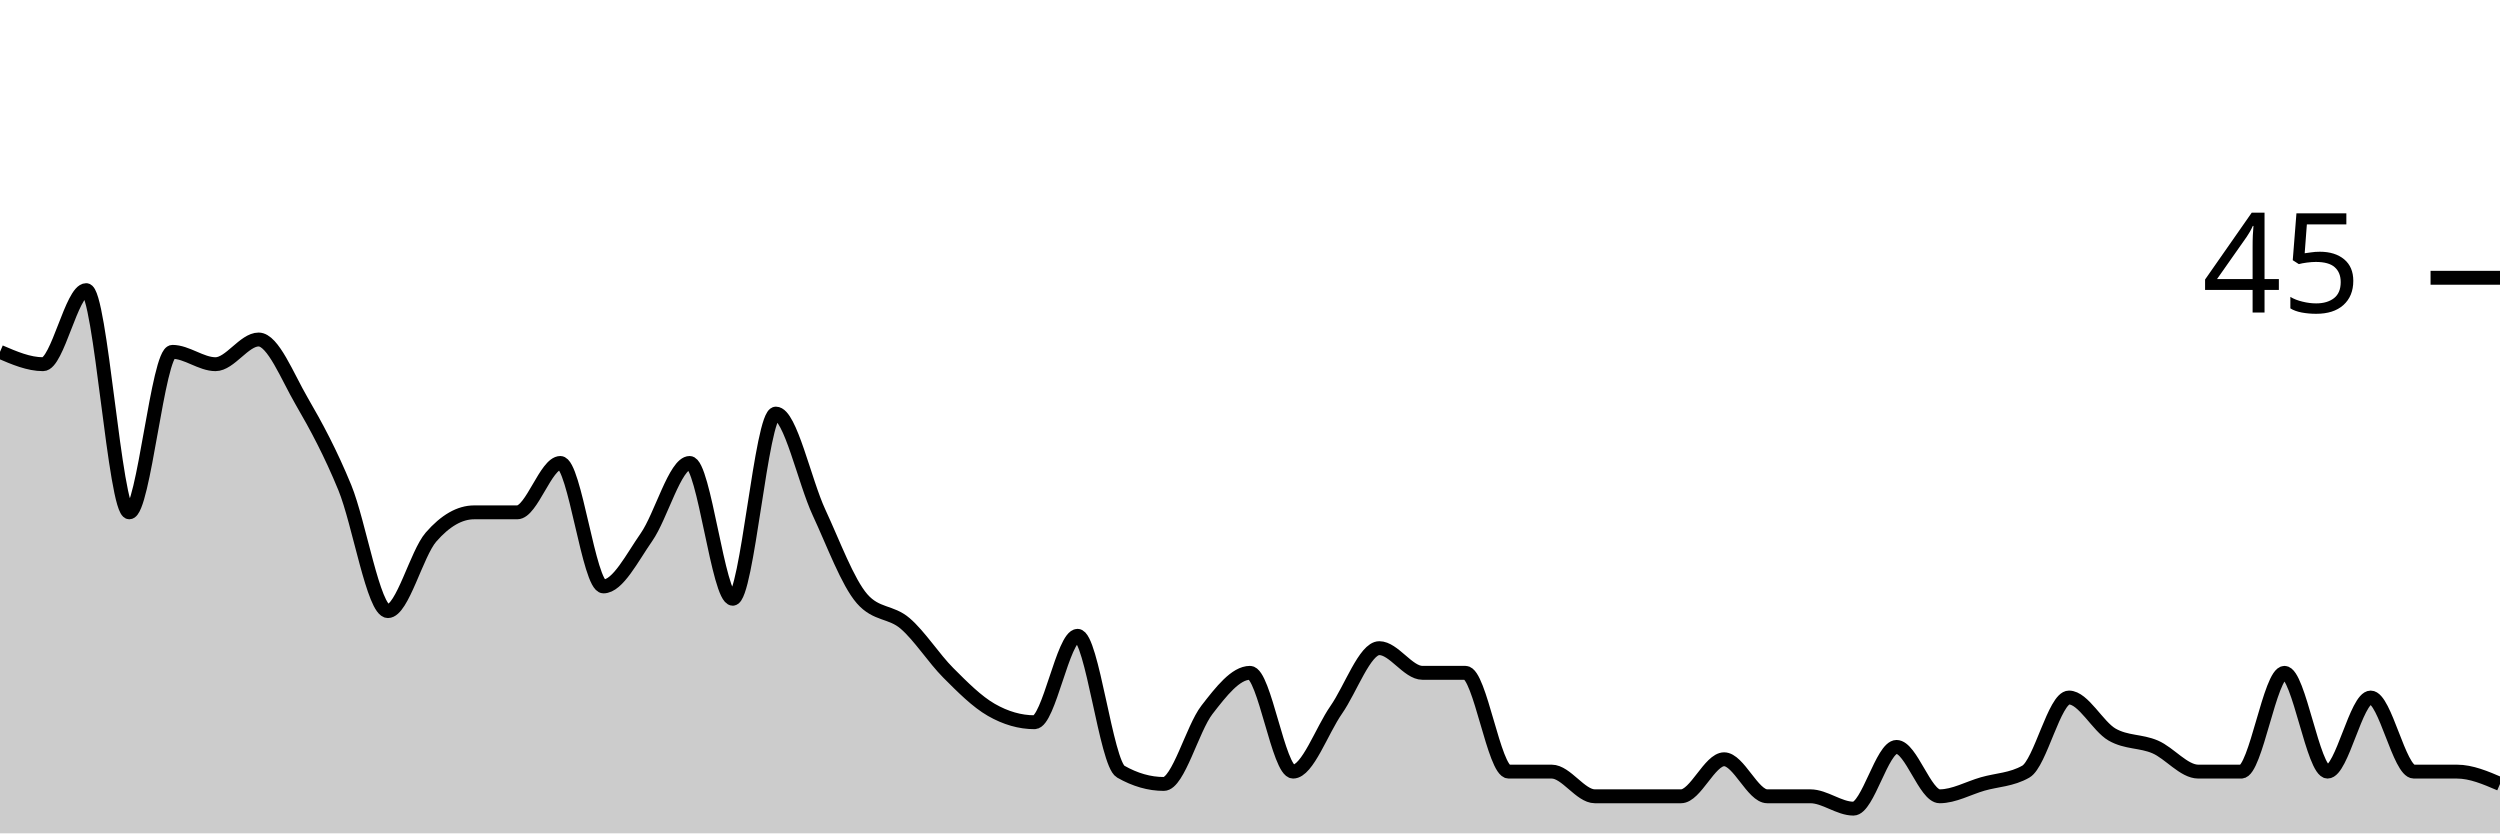
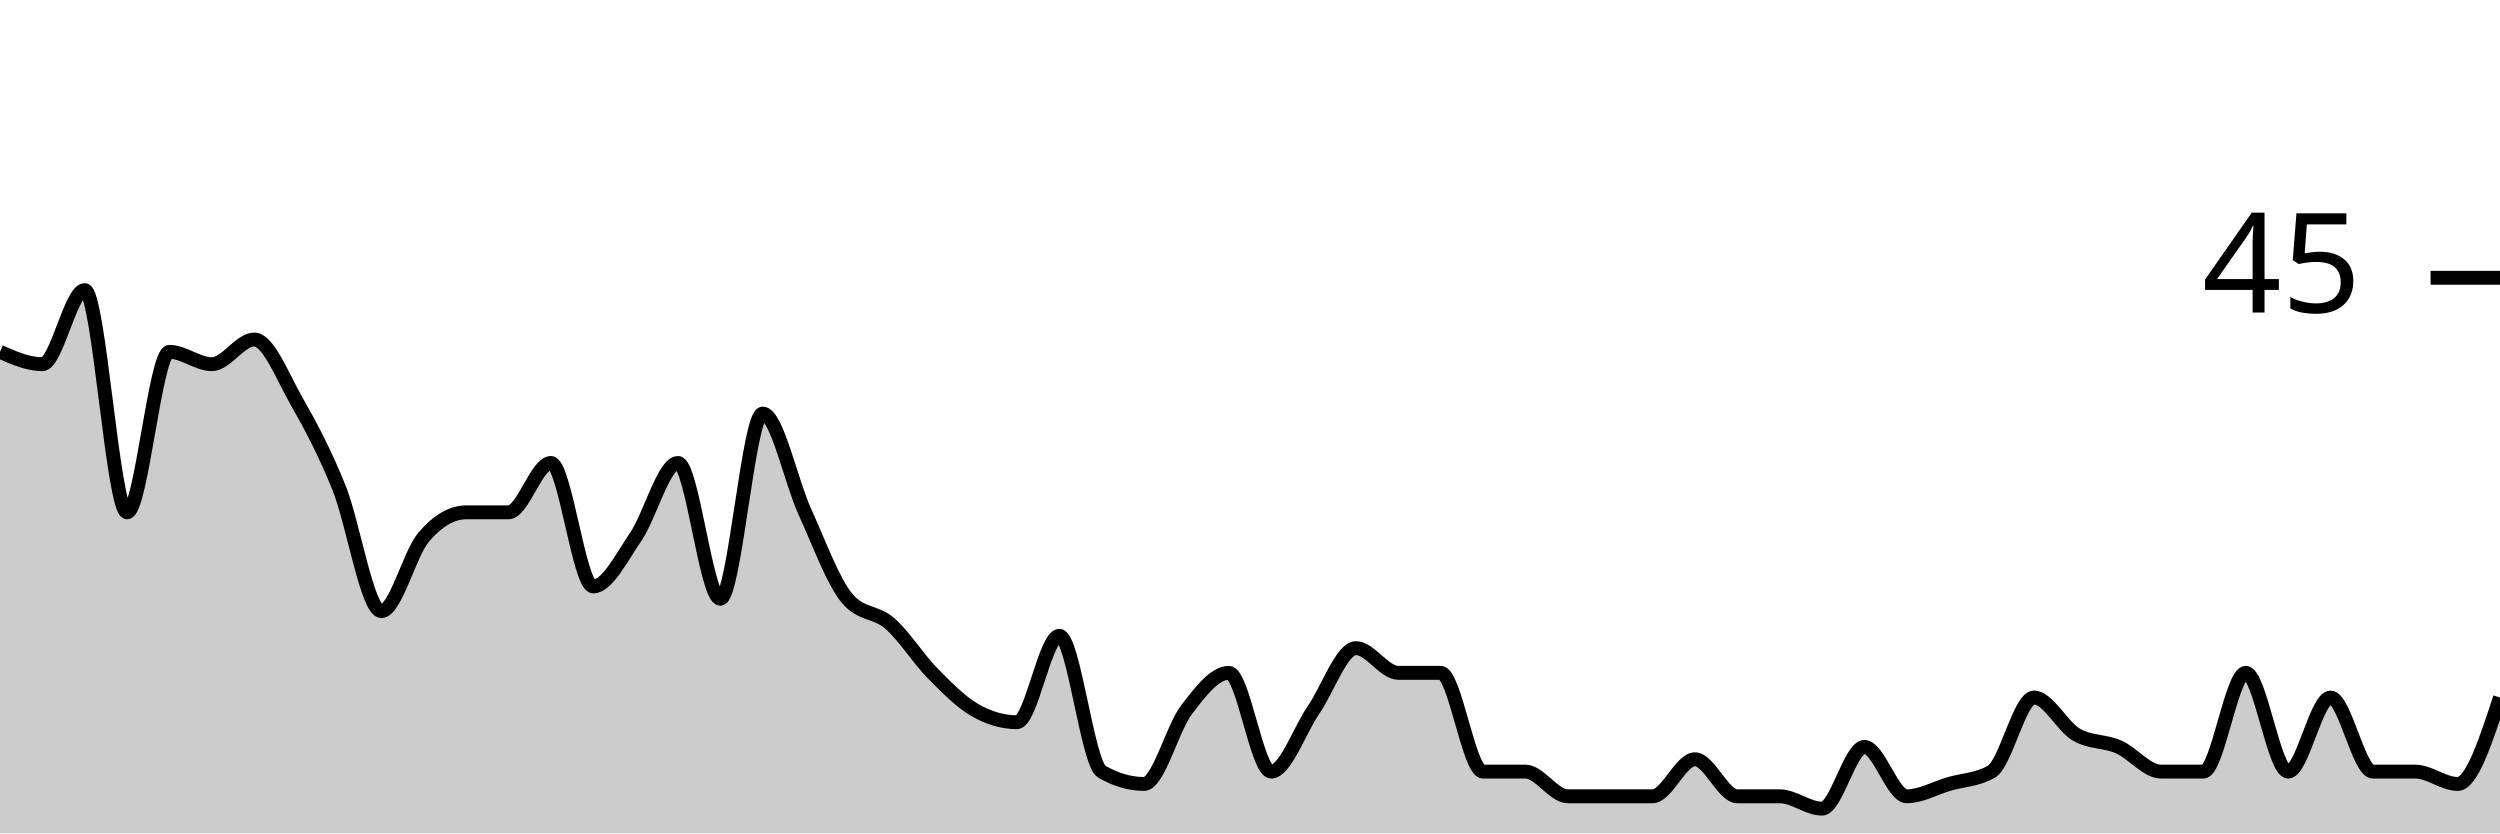
<svg xmlns="http://www.w3.org/2000/svg" viewBox="0 0 180 60">
  <g transform="translate(0,20)">
-     <path class="area" fill="rgba(0, 0, 0, 0.2)" d="M0,5.333C1.034,5.778,2.069,6.222,3.103,6.222C4.138,6.222,5.172,0.889,6.207,0.889C7.241,0.889,8.276,16.889,9.31,16.889C10.345,16.889,11.379,5.333,12.414,5.333C13.448,5.333,14.483,6.222,15.517,6.222C16.552,6.222,17.586,4.444,18.621,4.444C19.655,4.444,20.69,7.111,21.724,8.889C22.759,10.667,23.793,12.593,24.828,15.111C25.862,17.63,26.897,24,27.931,24C28.966,24,30,19.852,31.034,18.667C32.069,17.481,33.103,16.889,34.138,16.889C35.172,16.889,36.207,16.889,37.241,16.889C38.276,16.889,39.31,13.333,40.345,13.333C41.379,13.333,42.414,22.222,43.448,22.222C44.483,22.222,45.517,20.148,46.552,18.667C47.586,17.185,48.621,13.333,49.655,13.333C50.69,13.333,51.724,23.111,52.759,23.111C53.793,23.111,54.828,9.778,55.862,9.778C56.897,9.778,57.931,14.667,58.966,16.889C60,19.111,61.034,21.926,62.069,23.111C63.103,24.296,64.138,24,65.172,24.889C66.207,25.778,67.241,27.407,68.276,28.444C69.31,29.481,70.345,30.519,71.379,31.111C72.414,31.704,73.448,32,74.483,32C75.517,32,76.552,25.778,77.586,25.778C78.621,25.778,79.655,34.963,80.69,35.556C81.724,36.148,82.759,36.444,83.793,36.444C84.828,36.444,85.862,32.444,86.897,31.111C87.931,29.778,88.966,28.444,90,28.444C91.034,28.444,92.069,35.556,93.103,35.556C94.138,35.556,95.172,32.593,96.207,31.111C97.241,29.63,98.276,26.667,99.31,26.667C100.345,26.667,101.379,28.444,102.414,28.444C103.448,28.444,104.483,28.444,105.517,28.444C106.552,28.444,107.586,35.556,108.621,35.556C109.655,35.556,110.69,35.556,111.724,35.556C112.759,35.556,113.793,37.333,114.828,37.333C115.862,37.333,116.897,37.333,117.931,37.333C118.966,37.333,120,37.333,121.034,37.333C122.069,37.333,123.103,34.667,124.138,34.667C125.172,34.667,126.207,37.333,127.241,37.333C128.276,37.333,129.31,37.333,130.345,37.333C131.379,37.333,132.414,38.222,133.448,38.222C134.483,38.222,135.517,33.778,136.552,33.778C137.586,33.778,138.621,37.333,139.655,37.333C140.69,37.333,141.724,36.741,142.759,36.444C143.793,36.148,144.828,36.148,145.862,35.556C146.897,34.963,147.931,30.222,148.966,30.222C150,30.222,151.034,32.296,152.069,32.889C153.103,33.481,154.138,33.333,155.172,33.778C156.207,34.222,157.241,35.556,158.276,35.556C159.31,35.556,160.345,35.556,161.379,35.556C162.414,35.556,163.448,28.444,164.483,28.444C165.517,28.444,166.552,35.556,167.586,35.556C168.621,35.556,169.655,30.222,170.69,30.222C171.724,30.222,172.759,35.556,173.793,35.556C174.828,35.556,175.862,35.556,176.897,35.556C177.931,35.556,178.966,36,180,36.444L180,40C178.966,40,177.931,40,176.897,40C175.862,40,174.828,40,173.793,40C172.759,40,171.724,40,170.69,40C169.655,40,168.621,40,167.586,40C166.552,40,165.517,40,164.483,40C163.448,40,162.414,40,161.379,40C160.345,40,159.31,40,158.276,40C157.241,40,156.207,40,155.172,40C154.138,40,153.103,40,152.069,40C151.034,40,150,40,148.966,40C147.931,40,146.897,40,145.862,40C144.828,40,143.793,40,142.759,40C141.724,40,140.69,40,139.655,40C138.621,40,137.586,40,136.552,40C135.517,40,134.483,40,133.448,40C132.414,40,131.379,40,130.345,40C129.31,40,128.276,40,127.241,40C126.207,40,125.172,40,124.138,40C123.103,40,122.069,40,121.034,40C120,40,118.966,40,117.931,40C116.897,40,115.862,40,114.828,40C113.793,40,112.759,40,111.724,40C110.69,40,109.655,40,108.621,40C107.586,40,106.552,40,105.517,40C104.483,40,103.448,40,102.414,40C101.379,40,100.345,40,99.31,40C98.276,40,97.241,40,96.207,40C95.172,40,94.138,40,93.103,40C92.069,40,91.034,40,90,40C88.966,40,87.931,40,86.897,40C85.862,40,84.828,40,83.793,40C82.759,40,81.724,40,80.69,40C79.655,40,78.621,40,77.586,40C76.552,40,75.517,40,74.483,40C73.448,40,72.414,40,71.379,40C70.345,40,69.31,40,68.276,40C67.241,40,66.207,40,65.172,40C64.138,40,63.103,40,62.069,40C61.034,40,60,40,58.966,40C57.931,40,56.897,40,55.862,40C54.828,40,53.793,40,52.759,40C51.724,40,50.69,40,49.655,40C48.621,40,47.586,40,46.552,40C45.517,40,44.483,40,43.448,40C42.414,40,41.379,40,40.345,40C39.31,40,38.276,40,37.241,40C36.207,40,35.172,40,34.138,40C33.103,40,32.069,40,31.034,40C30,40,28.966,40,27.931,40C26.897,40,25.862,40,24.828,40C23.793,40,22.759,40,21.724,40C20.69,40,19.655,40,18.621,40C17.586,40,16.552,40,15.517,40C14.483,40,13.448,40,12.414,40C11.379,40,10.345,40,9.31,40C8.276,40,7.241,40,6.207,40C5.172,40,4.138,40,3.103,40C2.069,40,1.034,40,0,40Z" />
-     <path class="line" stroke="black" fill="none" d="M0,5.333C1.034,5.778,2.069,6.222,3.103,6.222C4.138,6.222,5.172,0.889,6.207,0.889C7.241,0.889,8.276,16.889,9.31,16.889C10.345,16.889,11.379,5.333,12.414,5.333C13.448,5.333,14.483,6.222,15.517,6.222C16.552,6.222,17.586,4.444,18.621,4.444C19.655,4.444,20.69,7.111,21.724,8.889C22.759,10.667,23.793,12.593,24.828,15.111C25.862,17.63,26.897,24,27.931,24C28.966,24,30,19.852,31.034,18.667C32.069,17.481,33.103,16.889,34.138,16.889C35.172,16.889,36.207,16.889,37.241,16.889C38.276,16.889,39.31,13.333,40.345,13.333C41.379,13.333,42.414,22.222,43.448,22.222C44.483,22.222,45.517,20.148,46.552,18.667C47.586,17.185,48.621,13.333,49.655,13.333C50.69,13.333,51.724,23.111,52.759,23.111C53.793,23.111,54.828,9.778,55.862,9.778C56.897,9.778,57.931,14.667,58.966,16.889C60,19.111,61.034,21.926,62.069,23.111C63.103,24.296,64.138,24,65.172,24.889C66.207,25.778,67.241,27.407,68.276,28.444C69.31,29.481,70.345,30.519,71.379,31.111C72.414,31.704,73.448,32,74.483,32C75.517,32,76.552,25.778,77.586,25.778C78.621,25.778,79.655,34.963,80.69,35.556C81.724,36.148,82.759,36.444,83.793,36.444C84.828,36.444,85.862,32.444,86.897,31.111C87.931,29.778,88.966,28.444,90,28.444C91.034,28.444,92.069,35.556,93.103,35.556C94.138,35.556,95.172,32.593,96.207,31.111C97.241,29.63,98.276,26.667,99.31,26.667C100.345,26.667,101.379,28.444,102.414,28.444C103.448,28.444,104.483,28.444,105.517,28.444C106.552,28.444,107.586,35.556,108.621,35.556C109.655,35.556,110.69,35.556,111.724,35.556C112.759,35.556,113.793,37.333,114.828,37.333C115.862,37.333,116.897,37.333,117.931,37.333C118.966,37.333,120,37.333,121.034,37.333C122.069,37.333,123.103,34.667,124.138,34.667C125.172,34.667,126.207,37.333,127.241,37.333C128.276,37.333,129.31,37.333,130.345,37.333C131.379,37.333,132.414,38.222,133.448,38.222C134.483,38.222,135.517,33.778,136.552,33.778C137.586,33.778,138.621,37.333,139.655,37.333C140.69,37.333,141.724,36.741,142.759,36.444C143.793,36.148,144.828,36.148,145.862,35.556C146.897,34.963,147.931,30.222,148.966,30.222C150,30.222,151.034,32.296,152.069,32.889C153.103,33.481,154.138,33.333,155.172,33.778C156.207,34.222,157.241,35.556,158.276,35.556C159.31,35.556,160.345,35.556,161.379,35.556C162.414,35.556,163.448,28.444,164.483,28.444C165.517,28.444,166.552,35.556,167.586,35.556C168.621,35.556,169.655,30.222,170.69,30.222C171.724,30.222,172.759,35.556,173.793,35.556C174.828,35.556,175.862,35.556,176.897,35.556C177.931,35.556,178.966,36,180,36.444" />
+     <path class="area" fill="rgba(0, 0, 0, 0.2)" d="M0,5.333C1.017,5.778,2.034,6.222,3.051,6.222C4.068,6.222,5.085,0.889,6.102,0.889C7.119,0.889,8.136,16.889,9.153,16.889C10.169,16.889,11.186,5.333,12.203,5.333C13.22,5.333,14.237,6.222,15.254,6.222C16.271,6.222,17.288,4.444,18.305,4.444C19.322,4.444,20.339,7.111,21.356,8.889C22.373,10.667,23.39,12.593,24.407,15.111C25.424,17.63,26.441,24,27.458,24C28.475,24,29.492,19.852,30.508,18.667C31.525,17.481,32.542,16.889,33.559,16.889C34.576,16.889,35.593,16.889,36.61,16.889C37.627,16.889,38.644,13.333,39.661,13.333C40.678,13.333,41.695,22.222,42.712,22.222C43.729,22.222,44.746,20.148,45.763,18.667C46.78,17.185,47.797,13.333,48.814,13.333C49.831,13.333,50.847,23.111,51.864,23.111C52.881,23.111,53.898,9.778,54.915,9.778C55.932,9.778,56.949,14.667,57.966,16.889C58.983,19.111,60,21.926,61.017,23.111C62.034,24.296,63.051,24,64.068,24.889C65.085,25.778,66.102,27.407,67.119,28.444C68.136,29.481,69.153,30.519,70.169,31.111C71.186,31.704,72.203,32,73.22,32C74.237,32,75.254,25.778,76.271,25.778C77.288,25.778,78.305,34.963,79.322,35.556C80.339,36.148,81.356,36.444,82.373,36.444C83.39,36.444,84.407,32.444,85.424,31.111C86.441,29.778,87.458,28.444,88.475,28.444C89.492,28.444,90.508,35.556,91.525,35.556C92.542,35.556,93.559,32.593,94.576,31.111C95.593,29.63,96.61,26.667,97.627,26.667C98.644,26.667,99.661,28.444,100.678,28.444C101.695,28.444,102.712,28.444,103.729,28.444C104.746,28.444,105.763,35.556,106.78,35.556C107.797,35.556,108.814,35.556,109.831,35.556C110.847,35.556,111.864,37.333,112.881,37.333C113.898,37.333,114.915,37.333,115.932,37.333C116.949,37.333,117.966,37.333,118.983,37.333C120,37.333,121.017,34.667,122.034,34.667C123.051,34.667,124.068,37.333,125.085,37.333C126.102,37.333,127.119,37.333,128.136,37.333C129.153,37.333,130.169,38.222,131.186,38.222C132.203,38.222,133.22,33.778,134.237,33.778C135.254,33.778,136.271,37.333,137.288,37.333C138.305,37.333,139.322,36.741,140.339,36.444C141.356,36.148,142.373,36.148,143.39,35.556C144.407,34.963,145.424,30.222,146.441,30.222C147.458,30.222,148.475,32.296,149.492,32.889C150.508,33.481,151.525,33.333,152.542,33.778C153.559,34.222,154.576,35.556,155.593,35.556C156.61,35.556,157.627,35.556,158.644,35.556C159.661,35.556,160.678,28.444,161.695,28.444C162.712,28.444,163.729,35.556,164.746,35.556C165.763,35.556,166.78,30.222,167.797,30.222C168.814,30.222,169.831,35.556,170.847,35.556C171.864,35.556,172.881,35.556,173.898,35.556C174.915,35.556,175.932,36.444,176.949,36.444C177.966,36.444,178.983,33.333,180,30.222L180,40C178.983,40,177.966,40,176.949,40C175.932,40,174.915,40,173.898,40C172.881,40,171.864,40,170.847,40C169.831,40,168.814,40,167.797,40C166.78,40,165.763,40,164.746,40C163.729,40,162.712,40,161.695,40C160.678,40,159.661,40,158.644,40C157.627,40,156.61,40,155.593,40C154.576,40,153.559,40,152.542,40C151.525,40,150.508,40,149.492,40C148.475,40,147.458,40,146.441,40C145.424,40,144.407,40,143.39,40C142.373,40,141.356,40,140.339,40C139.322,40,138.305,40,137.288,40C136.271,40,135.254,40,134.237,40C133.22,40,132.203,40,131.186,40C130.169,40,129.153,40,128.136,40C127.119,40,126.102,40,125.085,40C124.068,40,123.051,40,122.034,40C121.017,40,120,40,118.983,40C117.966,40,116.949,40,115.932,40C114.915,40,113.898,40,112.881,40C111.864,40,110.847,40,109.831,40C108.814,40,107.797,40,106.78,40C105.763,40,104.746,40,103.729,40C102.712,40,101.695,40,100.678,40C99.661,40,98.644,40,97.627,40C96.61,40,95.593,40,94.576,40C93.559,40,92.542,40,91.525,40C90.508,40,89.492,40,88.475,40C87.458,40,86.441,40,85.424,40C84.407,40,83.39,40,82.373,40C81.356,40,80.339,40,79.322,40C78.305,40,77.288,40,76.271,40C75.254,40,74.237,40,73.22,40C72.203,40,71.186,40,70.169,40C69.153,40,68.136,40,67.119,40C66.102,40,65.085,40,64.068,40C63.051,40,62.034,40,61.017,40C60,40,58.983,40,57.966,40C56.949,40,55.932,40,54.915,40C53.898,40,52.881,40,51.864,40C50.847,40,49.831,40,48.814,40C47.797,40,46.78,40,45.763,40C44.746,40,43.729,40,42.712,40C41.695,40,40.678,40,39.661,40C38.644,40,37.627,40,36.61,40C35.593,40,34.576,40,33.559,40C32.542,40,31.525,40,30.508,40C29.492,40,28.475,40,27.458,40C26.441,40,25.424,40,24.407,40C23.39,40,22.373,40,21.356,40C20.339,40,19.322,40,18.305,40C17.288,40,16.271,40,15.254,40C14.237,40,13.22,40,12.203,40C11.186,40,10.169,40,9.153,40C8.136,40,7.119,40,6.102,40C5.085,40,4.068,40,3.051,40C2.034,40,1.017,40,0,40Z" />
+     <path class="line" stroke="black" fill="none" d="M0,5.333C1.017,5.778,2.034,6.222,3.051,6.222C4.068,6.222,5.085,0.889,6.102,0.889C7.119,0.889,8.136,16.889,9.153,16.889C10.169,16.889,11.186,5.333,12.203,5.333C13.22,5.333,14.237,6.222,15.254,6.222C16.271,6.222,17.288,4.444,18.305,4.444C19.322,4.444,20.339,7.111,21.356,8.889C22.373,10.667,23.39,12.593,24.407,15.111C25.424,17.63,26.441,24,27.458,24C28.475,24,29.492,19.852,30.508,18.667C31.525,17.481,32.542,16.889,33.559,16.889C34.576,16.889,35.593,16.889,36.61,16.889C37.627,16.889,38.644,13.333,39.661,13.333C40.678,13.333,41.695,22.222,42.712,22.222C43.729,22.222,44.746,20.148,45.763,18.667C46.78,17.185,47.797,13.333,48.814,13.333C49.831,13.333,50.847,23.111,51.864,23.111C52.881,23.111,53.898,9.778,54.915,9.778C55.932,9.778,56.949,14.667,57.966,16.889C58.983,19.111,60,21.926,61.017,23.111C62.034,24.296,63.051,24,64.068,24.889C65.085,25.778,66.102,27.407,67.119,28.444C68.136,29.481,69.153,30.519,70.169,31.111C71.186,31.704,72.203,32,73.22,32C74.237,32,75.254,25.778,76.271,25.778C77.288,25.778,78.305,34.963,79.322,35.556C80.339,36.148,81.356,36.444,82.373,36.444C83.39,36.444,84.407,32.444,85.424,31.111C86.441,29.778,87.458,28.444,88.475,28.444C89.492,28.444,90.508,35.556,91.525,35.556C92.542,35.556,93.559,32.593,94.576,31.111C95.593,29.63,96.61,26.667,97.627,26.667C98.644,26.667,99.661,28.444,100.678,28.444C101.695,28.444,102.712,28.444,103.729,28.444C104.746,28.444,105.763,35.556,106.78,35.556C107.797,35.556,108.814,35.556,109.831,35.556C110.847,35.556,111.864,37.333,112.881,37.333C113.898,37.333,114.915,37.333,115.932,37.333C116.949,37.333,117.966,37.333,118.983,37.333C120,37.333,121.017,34.667,122.034,34.667C123.051,34.667,124.068,37.333,125.085,37.333C126.102,37.333,127.119,37.333,128.136,37.333C129.153,37.333,130.169,38.222,131.186,38.222C132.203,38.222,133.22,33.778,134.237,33.778C135.254,33.778,136.271,37.333,137.288,37.333C138.305,37.333,139.322,36.741,140.339,36.444C141.356,36.148,142.373,36.148,143.39,35.556C144.407,34.963,145.424,30.222,146.441,30.222C147.458,30.222,148.475,32.296,149.492,32.889C150.508,33.481,151.525,33.333,152.542,33.778C153.559,34.222,154.576,35.556,155.593,35.556C156.61,35.556,157.627,35.556,158.644,35.556C159.661,35.556,160.678,28.444,161.695,28.444C162.712,28.444,163.729,35.556,164.746,35.556C165.763,35.556,166.78,30.222,167.797,30.222C168.814,30.222,169.831,35.556,170.847,35.556C171.864,35.556,172.881,35.556,173.898,35.556C174.915,35.556,175.932,36.444,176.949,36.444C177.966,36.444,178.983,33.333,180,30.222" />
    <path class="axis-ceiling" stroke-width="1" stroke="black" fill="none" d="M175,0L180,0" />
    <text class="axis-ceiling-label" font-family="sans-serif" text-anchor="end" font-size="10px" x="170" y="2.5">45</text>
  </g>
</svg>
